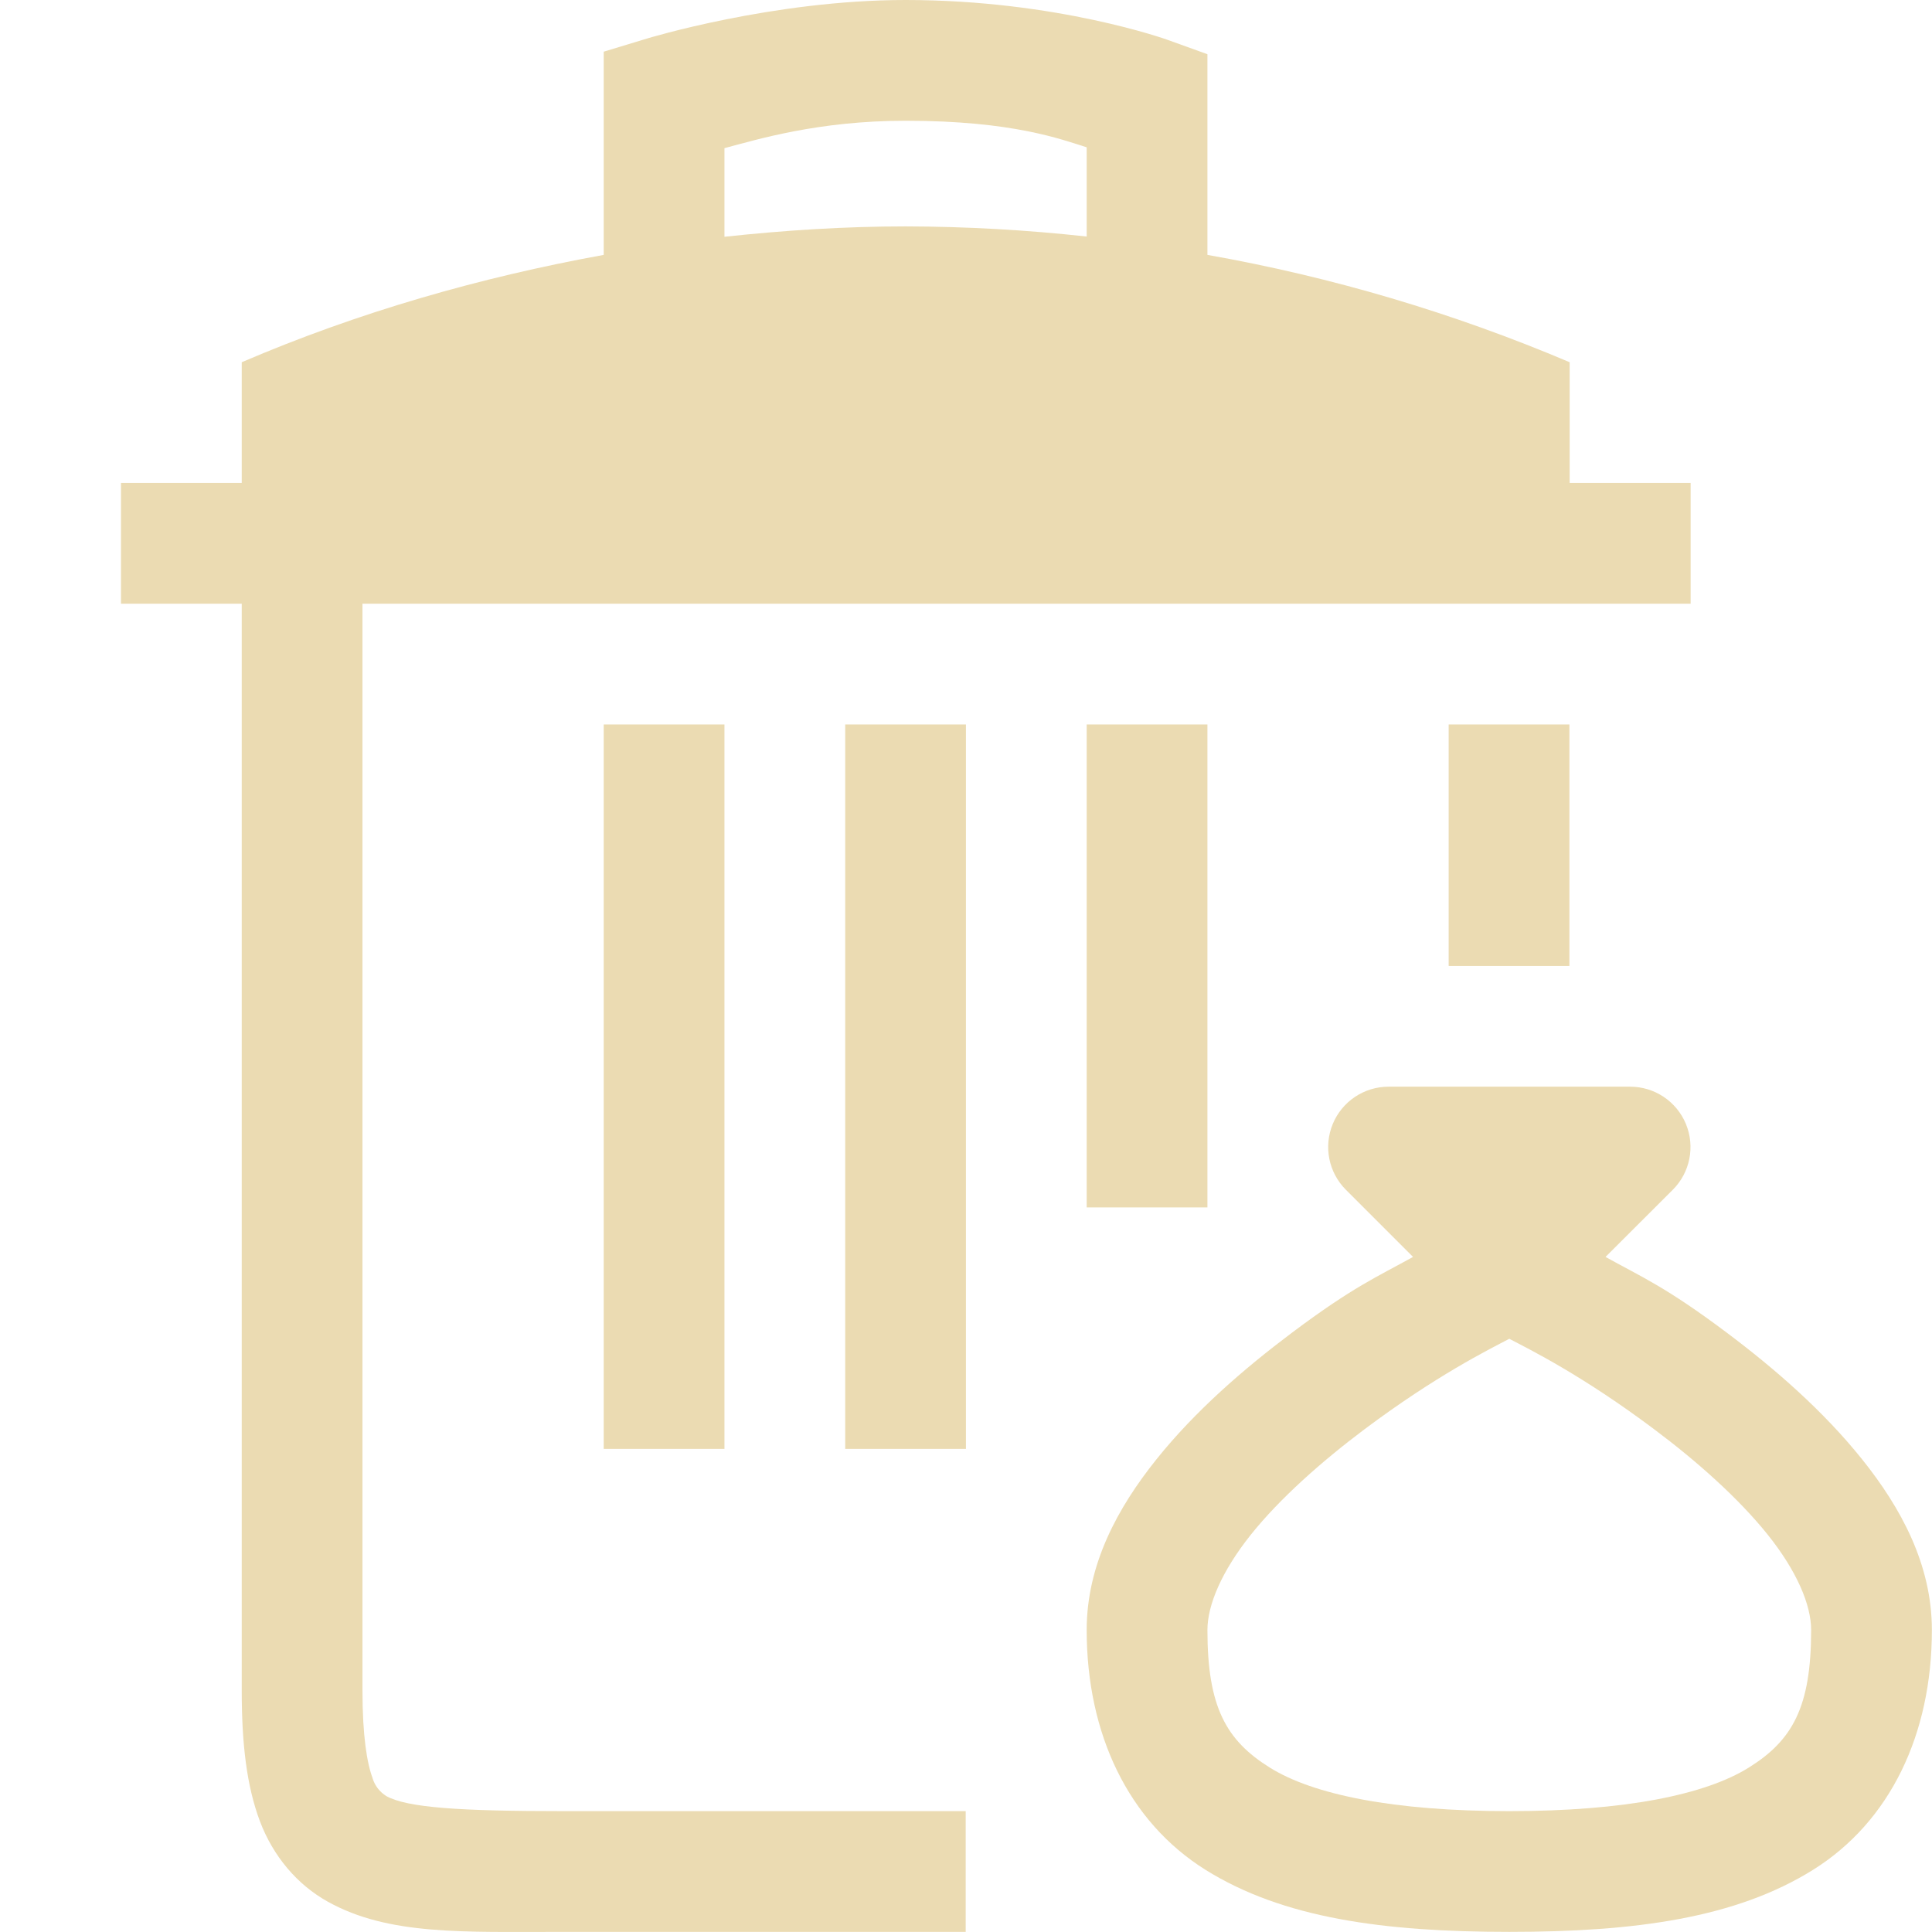
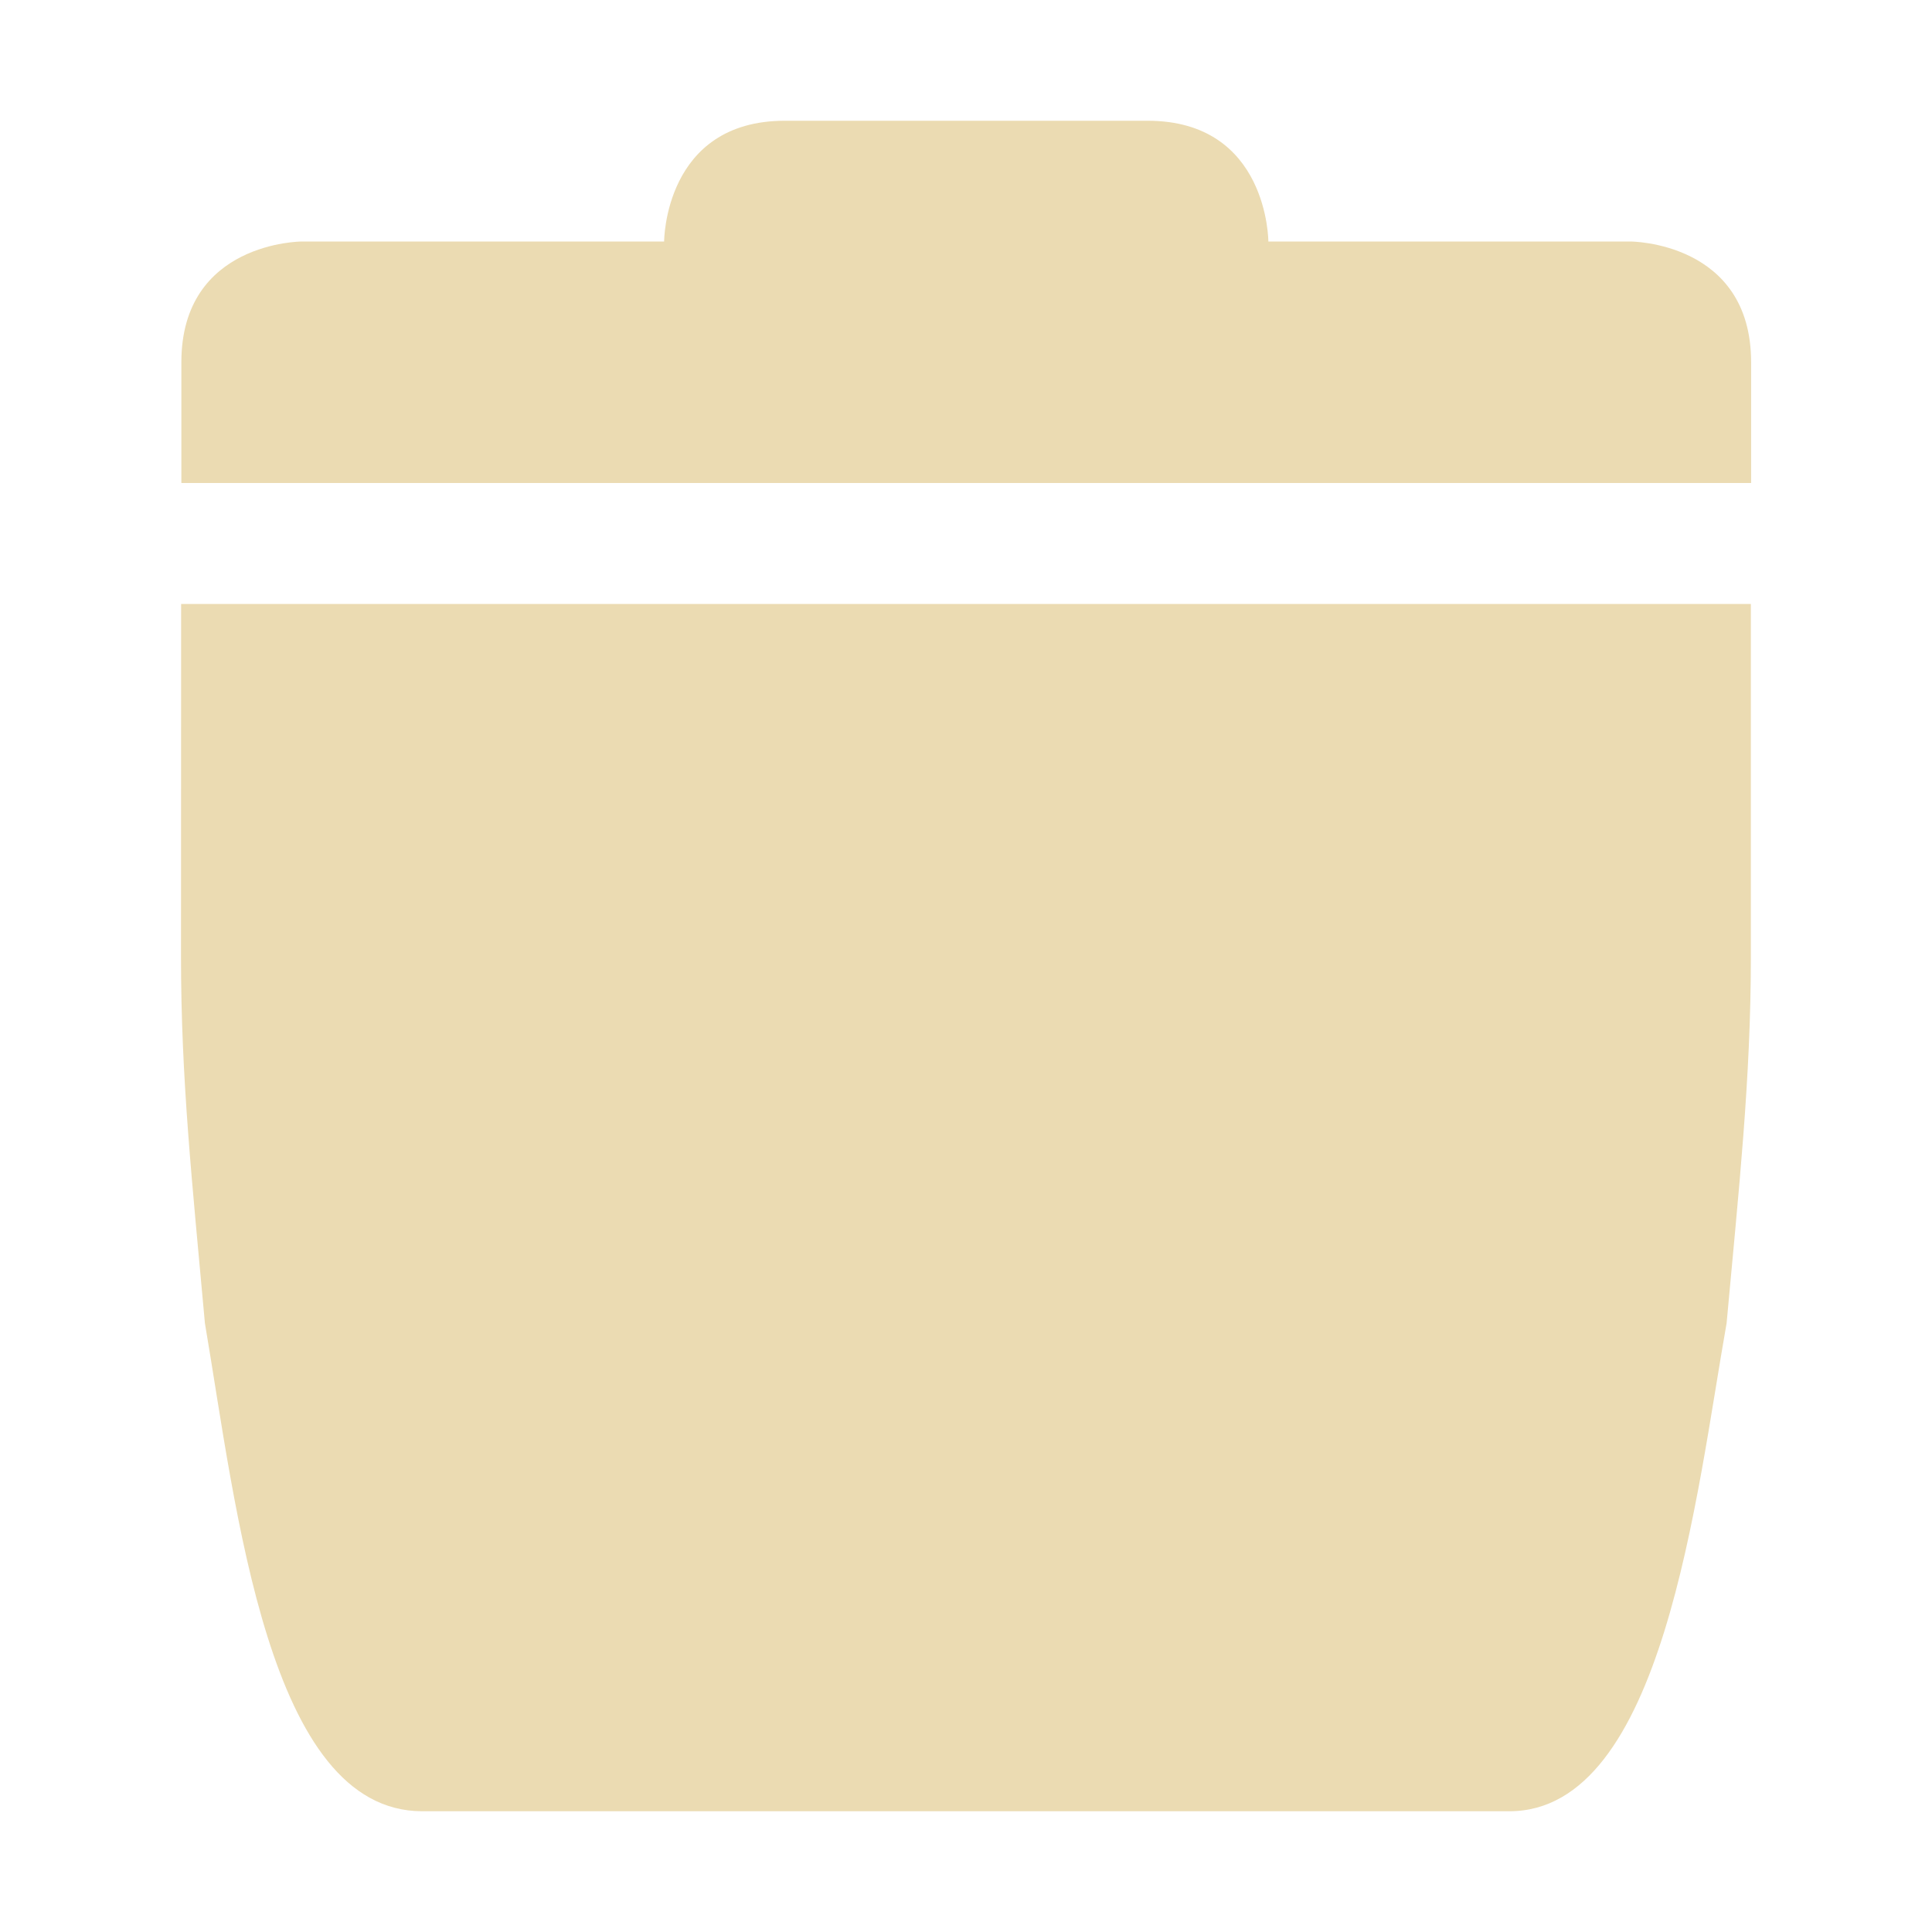
- <svg xmlns="http://www.w3.org/2000/svg" width="16" height="16.001">
-   <g transform="translate(-1033 27)">
-     <path fill="#ebdbb2" d="M1040.5-27c-1.1 0-2.144.32-2.144.32l-.356.108v1.683c-1.023.186-2.03.474-2.998.889v1h-1v1h1v9c0 .439.04.788.15 1.082.111.294.311.528.563.668.503.28 1.12.25 1.953.25h3.33v-1h-3.33c-.857 0-1.295-.028-1.469-.125a.266.266 0 0 1-.113-.146v-.002c-.046-.122-.084-.348-.084-.727v-9h11v-1H1046v-1a13.856 13.856 0 0 0-3-.889v-1.662l-.33-.119s-.913-.33-2.17-.33zm0 1c.89 0 1.291.155 1.5.22v.739a14.048 14.048 0 0 0-1.498-.084c-.501 0-1.003.032-1.502.086v-.734c.266-.07.773-.227 1.5-.227zm-2.5 5v6h1v-6zm2 0v6h1v-6zm2 0v4h1v-4zm2.998 0v2h1v-2z" font-family="Ubuntu" font-size="15" font-weight="400" letter-spacing="0" text-anchor="middle" word-spacing="0" />
-     <path fill="#ebdbb2" fill-rule="evenodd" d="M1044.5-18a.5.5 0 0 0-.353.854l.556.556c-.298.165-.498.249-1.002.627-.396.297-.801.647-1.123 1.049-.322.402-.578.872-.578 1.414 0 .861.345 1.586.984 1.986.64.4 1.474.514 2.516.514s1.876-.114 2.516-.514c.64-.4.984-1.125.984-1.986 0-.542-.256-1.012-.578-1.414-.322-.402-.725-.752-1.121-1.049-.505-.379-.707-.462-1.004-.627l.557-.556a.5.5 0 0 0-.354-.854zm1 2.088c.174.091.605.303 1.201.75.354.265.699.572.94.873.24.3.359.58.359.789 0 .639-.155.914-.516 1.139-.36.225-1.026.361-1.984.361s-1.624-.136-1.984-.361c-.36-.225-.516-.5-.516-1.139 0-.208.119-.488.36-.79.24-.3.587-.607.94-.872.597-.447 1.025-.658 1.2-.75z" color="#000" font-family="sans-serif" font-weight="400" overflow="visible" />
-   </g>
+ <svg xmlns="http://www.w3.org/2000/svg" width="16" height="16" version="1.1">
+   <defs>
+     <style type="text/css">.ColorScheme-Text { color:#ebdbb2; } .ColorScheme-Highlight { color:#458588; }</style>
+   </defs>
+   <path class="ColorScheme-Text" d="m6.5 1c-1 0-1 1-1 1h-3s-0.998 3.769e-4 -0.998 1v1h13v-1c0-1-1-1-1-1h-2.998s-3.77e-4 -1-1-1h-2.996zm-5.001 6.925c0 1.011 0.091 1.853 0.198 3.033 0.261 1.536 0.522 4.042 1.8 4.042h9.002c1.276 4.14e-4 1.549-2.628 1.8-4.042 0.101-1.107 0.201-2.023 0.201-3.033v-2.923h-13z" fill="currentColor" />
</svg>
